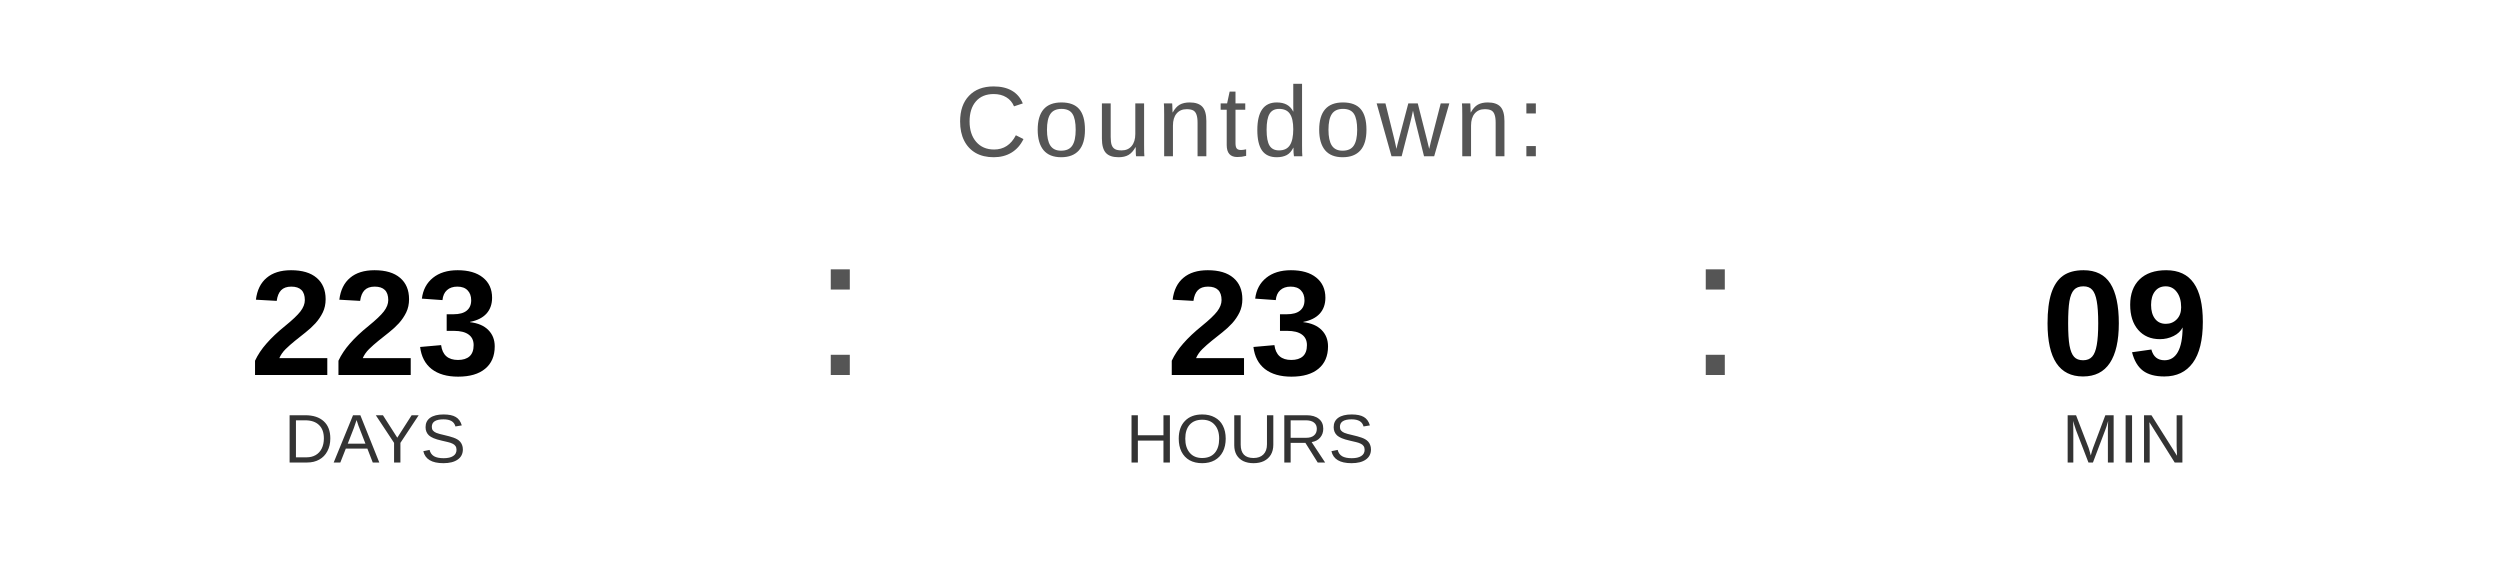
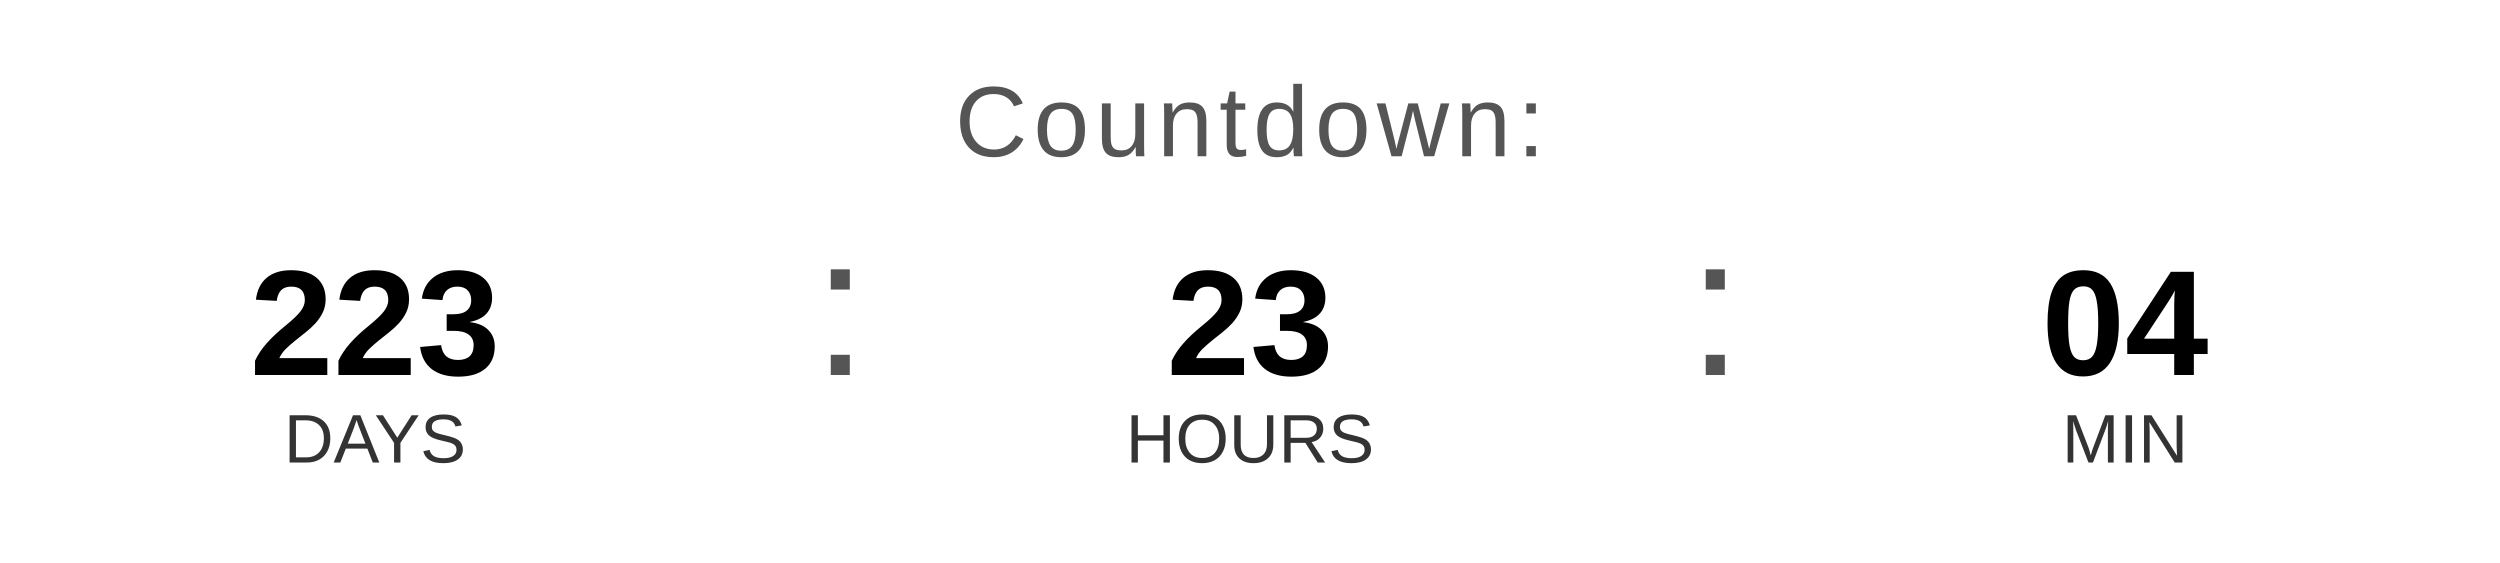
<svg xmlns="http://www.w3.org/2000/svg" width="400" height="90" viewBox="0 0 400 90">
  <text x="200" y="25" font-family="Arial, Helvetica, sans-serif" font-size="16" fill="#555555" text-anchor="middle" letter-spacing="1">
    Countdown:
  </text>
  <text x="60" y="60" font-family="Arial, Helvetica, sans-serif" font-size="24" font-weight="bold" fill="#000000" text-anchor="middle">223</text>
  <text x="60" y="74" font-family="Arial, Helvetica, sans-serif" font-size="11" fill="#333333" text-anchor="middle">DAYS</text>
  <text x="130" y="60" font-family="Arial, sans-serif" font-size="32" fill="#555555">:</text>
  <text x="200" y="60" font-family="Arial, Helvetica, sans-serif" font-size="24" font-weight="bold" fill="#000000" text-anchor="middle">23</text>
  <text x="200" y="74" font-family="Arial, Helvetica, sans-serif" font-size="11" fill="#333333" text-anchor="middle">HOURS</text>
  <text x="270" y="60" font-family="Arial, sans-serif" font-size="32" fill="#555555">:</text>
-   <text x="340" y="60" font-family="Arial, Helvetica, sans-serif" font-size="24" font-weight="bold" fill="#000000" text-anchor="middle">09</text>
+   <text x="340" y="60" font-family="Arial, Helvetica, sans-serif" font-size="24" font-weight="bold" fill="#000000" text-anchor="middle">04</text>
  <text x="340" y="74" font-family="Arial, Helvetica, sans-serif" font-size="11" fill="#333333" text-anchor="middle">MIN</text>
</svg>
